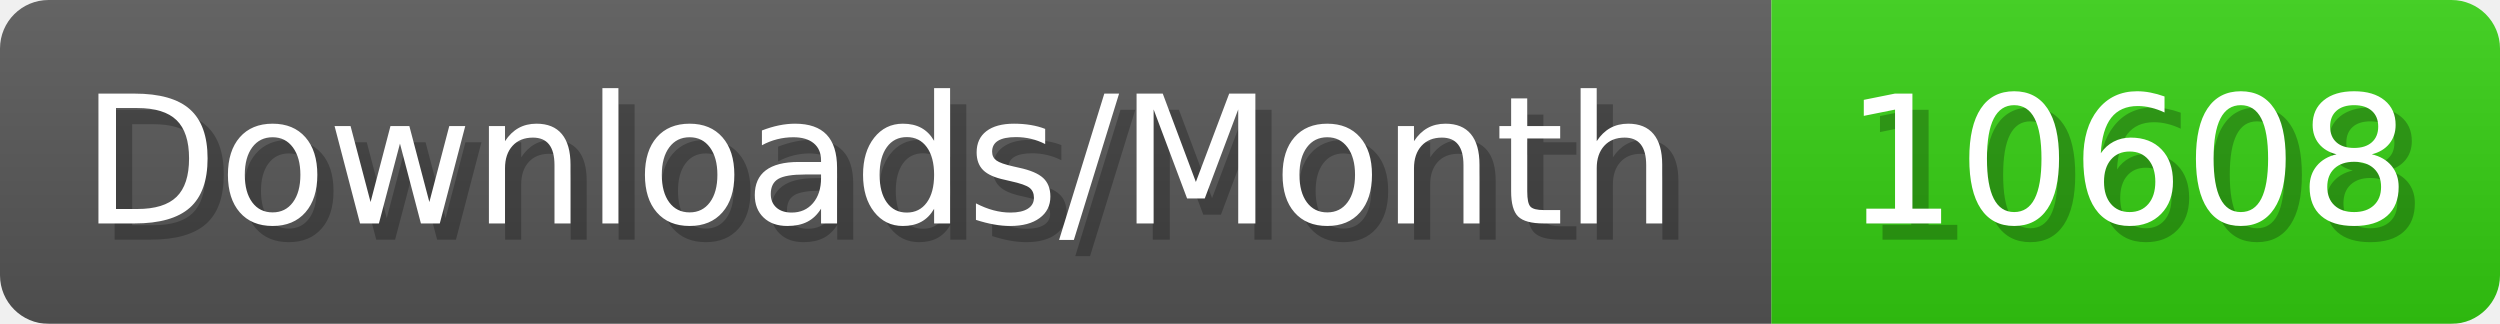
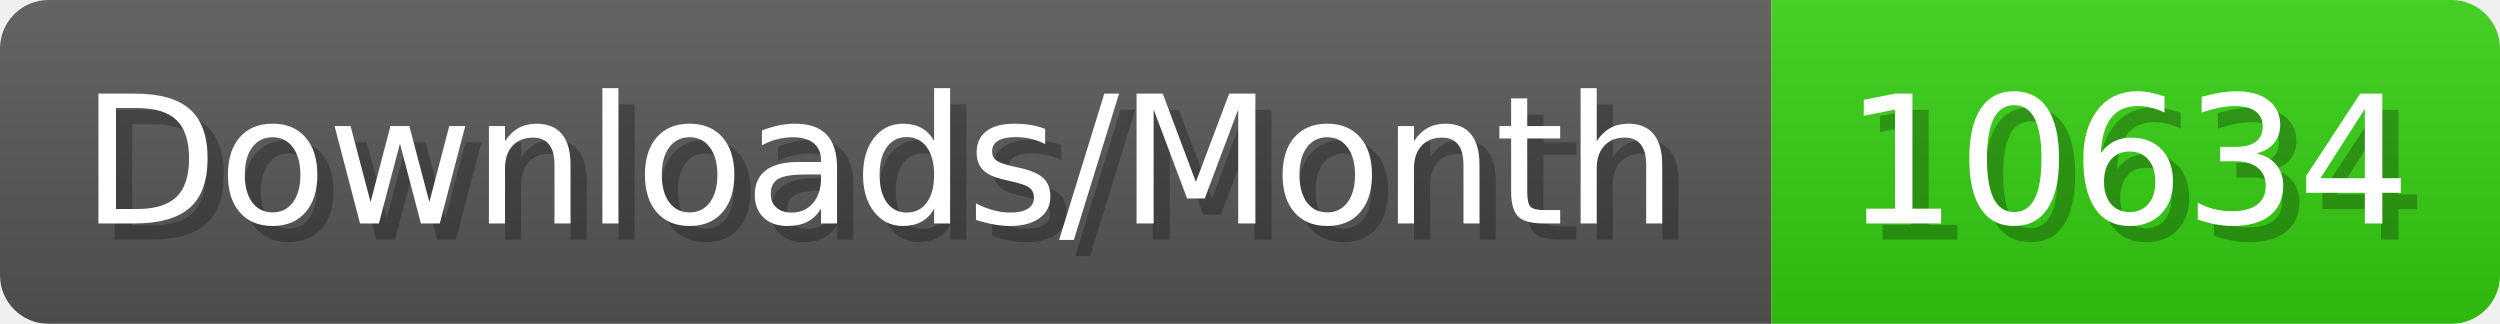
- <svg xmlns="http://www.w3.org/2000/svg" width="154.4" height="20" viewBox="0 0 1544 200" role="img" aria-label="Downloads/Month: 10608">
+ <svg xmlns="http://www.w3.org/2000/svg" width="154.4" height="20" viewBox="0 0 1544 200" role="img" aria-label="Downloads/Month: 10634">
  <linearGradient id="YlXUI" x2="0" y2="100%">
    <stop offset="0" stop-opacity=".1" stop-color="#EEE" />
    <stop offset="1" stop-opacity=".1" />
  </linearGradient>
  <mask id="JHhop">
    <rect width="1544" height="200" rx="30" fill="#FFF" />
  </mask>
  <g mask="url(#JHhop)">
    <rect width="1094" height="200" fill="#555" />
    <rect width="450" height="200" fill="#3C1" x="1094" />
    <rect width="1544" height="200" fill="url(#YlXUI)" />
  </g>
  <g aria-hidden="true" fill="#fff" text-anchor="start" font-family="Verdana,DejaVu Sans,sans-serif" font-size="110">
    <text x="60" y="148" textLength="994" fill="#000" opacity="0.25">Downloads/Month</text>
    <text x="50" y="138" textLength="994">Downloads/Month</text>
-     <text x="1149" y="148" textLength="350" fill="#000" opacity="0.25">10608</text>
-     <text x="1139" y="138" textLength="350">10608</text>
+     <text x="1149" y="148" textLength="350" fill="#000" opacity="0.25">10634</text>
+     <text x="1139" y="138" textLength="350">10634</text>
  </g>
</svg>
